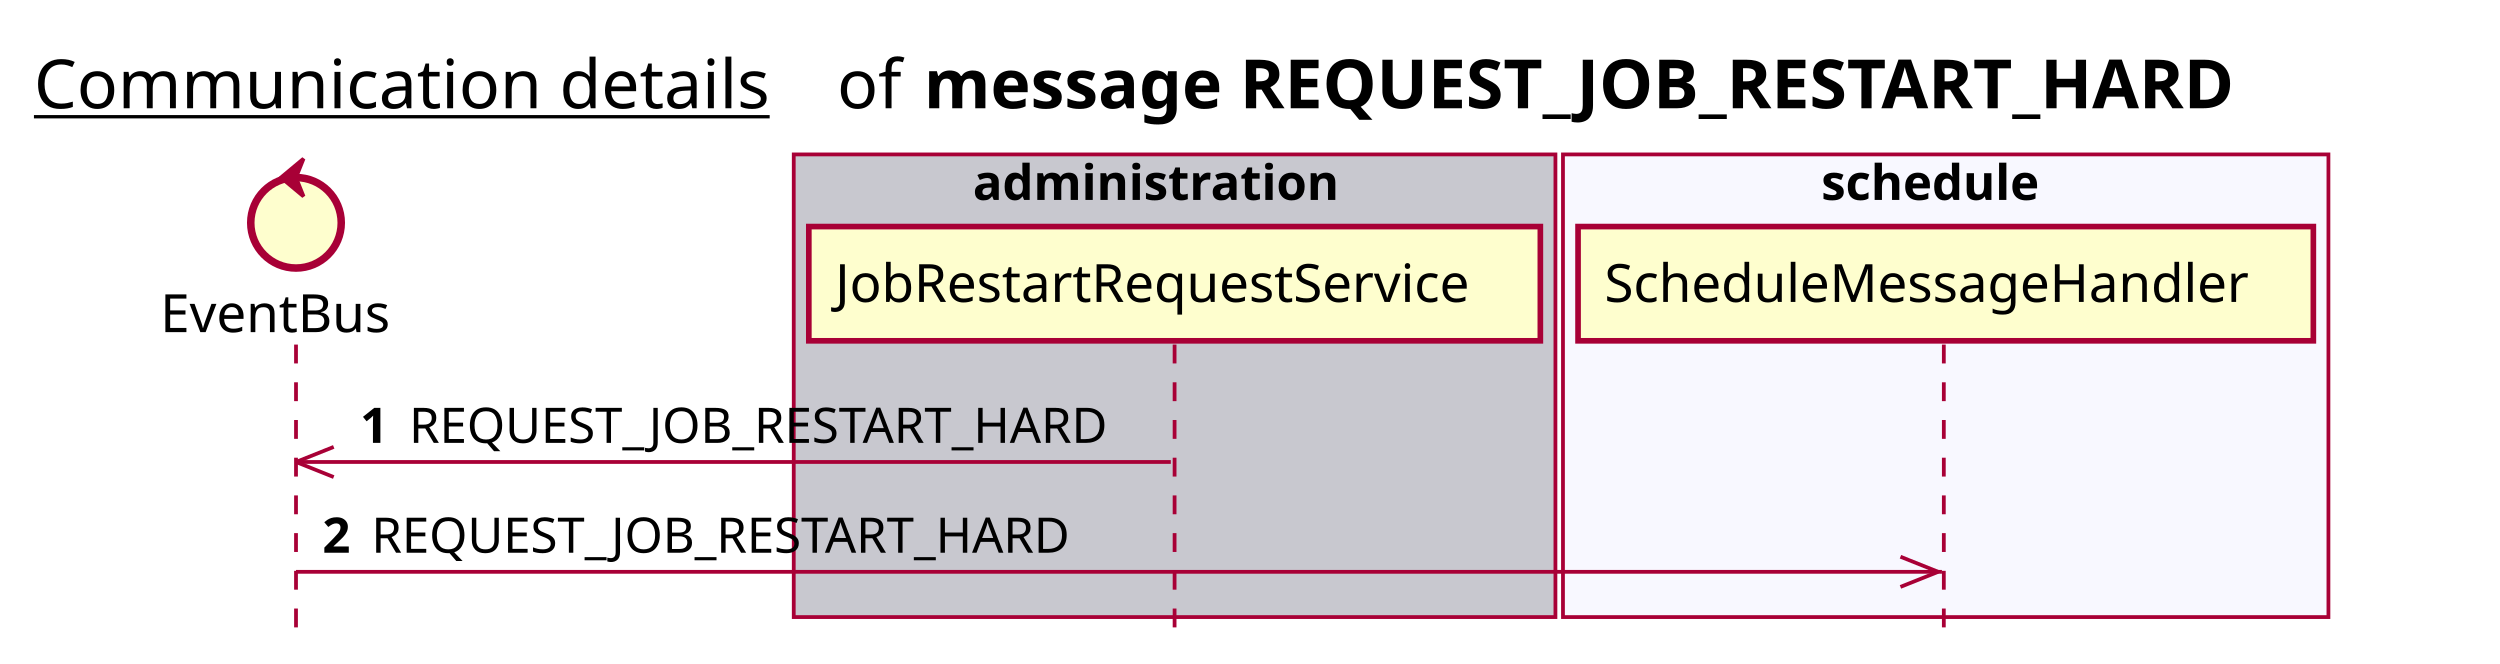
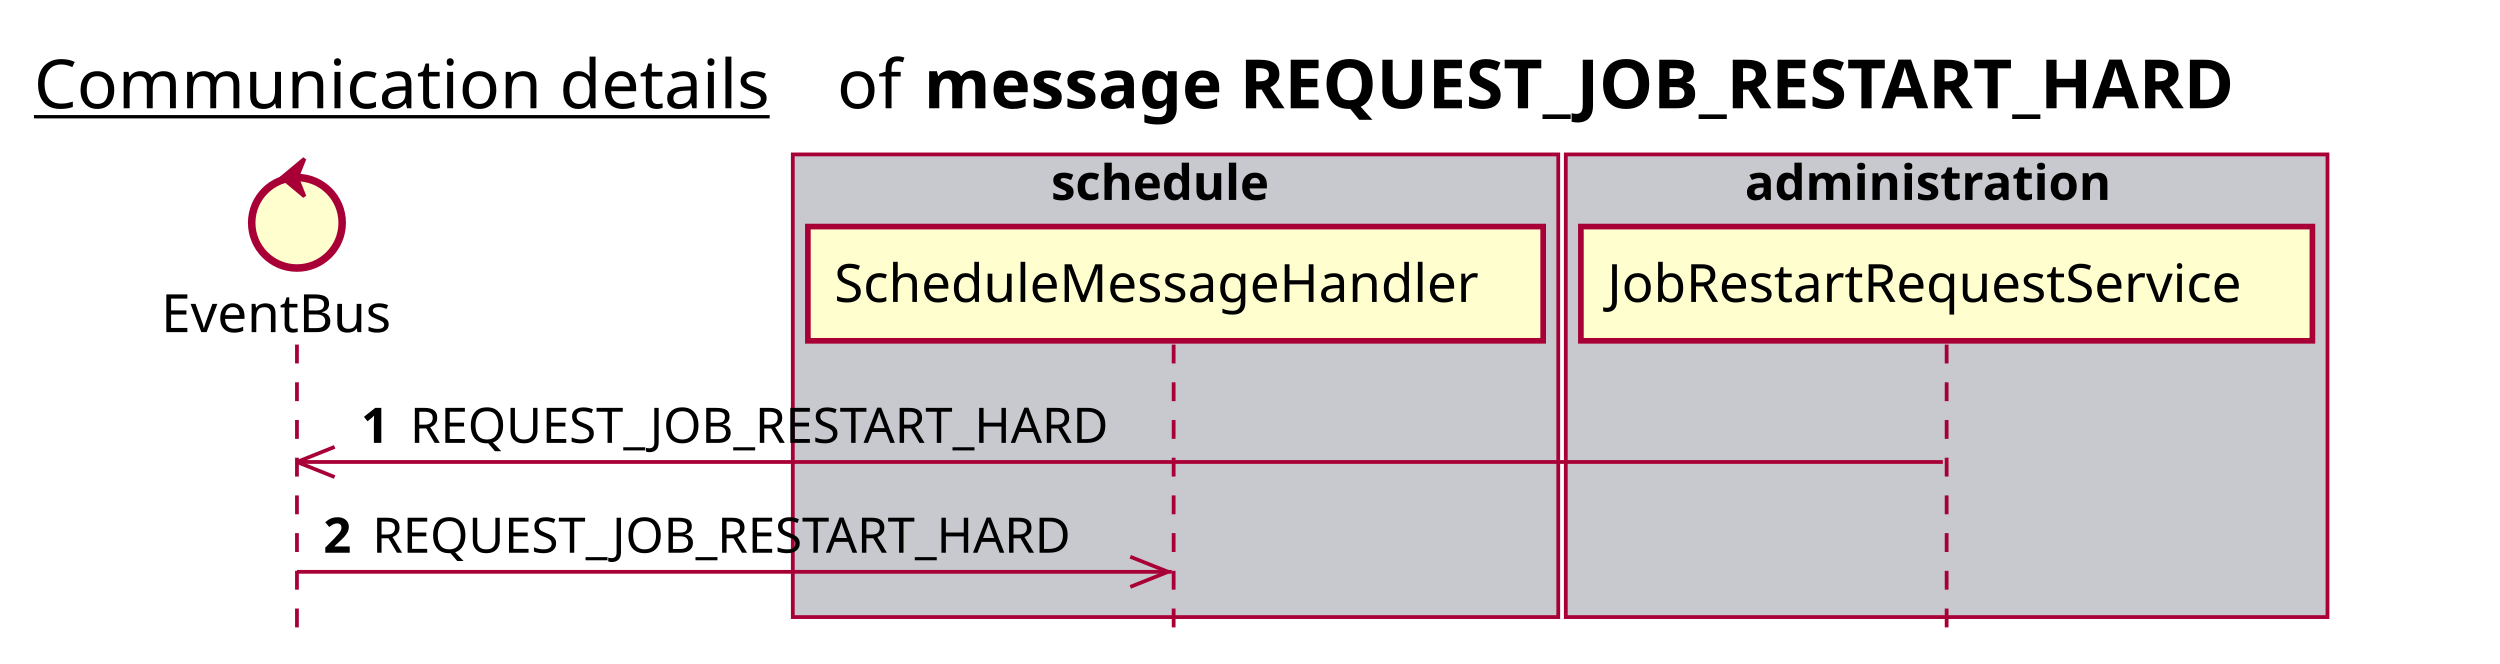
<svg xmlns="http://www.w3.org/2000/svg" contentScriptType="application/ecmascript" contentStyleType="text/css" height="176px" preserveAspectRatio="none" style="width:663px;height:176px;background:#FFFFFF;" version="1.1" viewBox="0 0 663 176" width="663px" zoomAndPan="magnify">
  <defs />
  <g>
    <text fill="#000000" font-family="sans-serif" font-size="18" lengthAdjust="spacing" text-decoration="underline" textLength="201" x="9" y="28.708">Communication details</text>
    <text fill="#000000" font-family="sans-serif" font-size="18" lengthAdjust="spacing" textLength="17" x="222" y="28.708">of</text>
    <text fill="#000000" font-family="sans-serif" font-size="18" font-weight="bold" lengthAdjust="spacing" textLength="402" x="245" y="28.708">message REQUEST_JOB_RESTART_HARD</text>
-     <rect fill="#C8C8CF" height="122.695" style="stroke:#A80036;stroke-width:1.0;" width="202" x="210.5" y="40.953" />
-     <text fill="#000000" font-family="sans-serif" font-size="13" font-weight="bold" lengthAdjust="spacing" textLength="107" x="258" y="53.02">administration</text>
-     <rect fill="#F8F8FF" height="122.695" style="stroke:#A80036;stroke-width:1.0;" width="203" x="414.5" y="40.953" />
-     <text fill="#000000" font-family="sans-serif" font-size="13" font-weight="bold" lengthAdjust="spacing" textLength="66" x="483" y="53.02">schedule</text>
-     <line style="stroke:#A80036;stroke-width:1.0;stroke-dasharray:5.0,5.0;" x1="78.5" x2="78.5" y1="91.383" y2="169.648" />
-     <line style="stroke:#A80036;stroke-width:1.0;stroke-dasharray:5.0,5.0;" x1="311.5" x2="311.5" y1="91.383" y2="169.648" />
-     <line style="stroke:#A80036;stroke-width:1.0;stroke-dasharray:5.0,5.0;" x1="515.5" x2="515.5" y1="91.383" y2="169.648" />
-     <text fill="#000000" font-family="sans-serif" font-size="14" lengthAdjust="spacing" textLength="66" x="42.5" y="88.081">EventBus</text>
-     <ellipse cx="78.5" cy="59.086" fill="#FEFECE" rx="12" ry="12" style="stroke:#A80036;stroke-width:2.0;" />
-     <polygon fill="#A80036" points="74.5,47.086,80.5,42.086,78.5,47.086,80.5,52.086,74.5,47.086" style="stroke:#A80036;stroke-width:1.0;" />
-     <rect fill="#FEFECE" height="30.297" style="stroke:#A80036;stroke-width:1.5;" width="194" x="214.5" y="60.086" />
-     <text fill="#000000" font-family="sans-serif" font-size="14" lengthAdjust="spacing" textLength="180" x="221.5" y="80.081">JobRestartRequestService</text>
-     <rect fill="#FEFECE" height="30.297" style="stroke:#A80036;stroke-width:1.5;" width="195" x="418.5" y="60.086" />
-     <text fill="#000000" font-family="sans-serif" font-size="14" lengthAdjust="spacing" textLength="181" x="425.5" y="80.081">ScheduleMessageHandler</text>
-     <line style="stroke:#A80036;stroke-width:1.0;" x1="78.5" x2="88.5" y1="122.516" y2="118.516" />
-     <line style="stroke:#A80036;stroke-width:1.0;" x1="78.5" x2="88.5" y1="122.516" y2="126.516" />
-     <line style="stroke:#A80036;stroke-width:1.0;" x1="78.5" x2="310.5" y1="122.516" y2="122.516" />
-     <text fill="#000000" font-family="sans-serif" font-size="13" font-weight="bold" lengthAdjust="spacing" textLength="9" x="95.5" y="117.45">1</text>
-     <text fill="#000000" font-family="sans-serif" font-size="13" lengthAdjust="spacing" textLength="196" x="108.5" y="117.45">REQUEST_JOB_RESTART_HARD</text>
-     <line style="stroke:#A80036;stroke-width:1.0;" x1="514" x2="504" y1="151.648" y2="147.648" />
-     <line style="stroke:#A80036;stroke-width:1.0;" x1="514" x2="504" y1="151.648" y2="155.648" />
-     <line style="stroke:#A80036;stroke-width:1.0;" x1="78.5" x2="515" y1="151.648" y2="151.648" />
-     <text fill="#000000" font-family="sans-serif" font-size="13" font-weight="bold" lengthAdjust="spacing" textLength="9" x="85.5" y="146.583">2</text>
-     <text fill="#000000" font-family="sans-serif" font-size="13" lengthAdjust="spacing" textLength="196" x="98.5" y="146.583">REQUEST_JOB_RESTART_HARD</text>
+     <rect fill="#C8C8CF" height="122.695" style="stroke:#A80036;stroke-width:1.0;" width="203" x="210.25" y="40.953" />
+     <text fill="#000000" font-family="sans-serif" font-size="13" font-weight="bold" lengthAdjust="spacing" textLength="66" x="278.75" y="53.02">schedule</text>
+     <rect fill="#C8C8CF" height="122.695" style="stroke:#A80036;stroke-width:1.0;" width="202" x="415.25" y="40.953" />
+     <text fill="#000000" font-family="sans-serif" font-size="13" font-weight="bold" lengthAdjust="spacing" textLength="107" x="462.75" y="53.02">administration</text>
+     <line style="stroke:#A80036;stroke-width:1.0;stroke-dasharray:5.0,5.0;" x1="78.75" x2="78.75" y1="91.383" y2="169.648" />
+     <line style="stroke:#A80036;stroke-width:1.0;stroke-dasharray:5.0,5.0;" x1="311.25" x2="311.25" y1="91.383" y2="169.648" />
+     <line style="stroke:#A80036;stroke-width:1.0;stroke-dasharray:5.0,5.0;" x1="516.25" x2="516.25" y1="91.383" y2="169.648" />
+     <text fill="#000000" font-family="sans-serif" font-size="14" lengthAdjust="spacing" textLength="66" x="42.75" y="88.081">EventBus</text>
+     <ellipse cx="78.75" cy="59.086" fill="#FEFECE" rx="12" ry="12" style="stroke:#A80036;stroke-width:2.0;" />
+     <polygon fill="#A80036" points="74.75,47.086,80.75,42.086,78.75,47.086,80.75,52.086,74.75,47.086" style="stroke:#A80036;stroke-width:1.0;" />
+     <rect fill="#FEFECE" height="30.297" style="stroke:#A80036;stroke-width:1.5;" width="195" x="214.25" y="60.086" />
+     <text fill="#000000" font-family="sans-serif" font-size="14" lengthAdjust="spacing" textLength="181" x="221.25" y="80.081">ScheduleMessageHandler</text>
+     <rect fill="#FEFECE" height="30.297" style="stroke:#A80036;stroke-width:1.5;" width="194" x="419.25" y="60.086" />
+     <text fill="#000000" font-family="sans-serif" font-size="14" lengthAdjust="spacing" textLength="180" x="426.25" y="80.081">JobRestartRequestService</text>
+     <line style="stroke:#A80036;stroke-width:1.0;" x1="78.75" x2="88.75" y1="122.516" y2="118.516" />
+     <line style="stroke:#A80036;stroke-width:1.0;" x1="78.75" x2="88.75" y1="122.516" y2="126.516" />
+     <line style="stroke:#A80036;stroke-width:1.0;" x1="78.75" x2="515.25" y1="122.516" y2="122.516" />
+     <text fill="#000000" font-family="sans-serif" font-size="13" font-weight="bold" lengthAdjust="spacing" textLength="9" x="95.75" y="117.45">1</text>
+     <text fill="#000000" font-family="sans-serif" font-size="13" lengthAdjust="spacing" textLength="196" x="108.75" y="117.45">REQUEST_JOB_RESTART_HARD</text>
+     <line style="stroke:#A80036;stroke-width:1.0;" x1="309.75" x2="299.75" y1="151.648" y2="147.648" />
+     <line style="stroke:#A80036;stroke-width:1.0;" x1="309.75" x2="299.75" y1="151.648" y2="155.648" />
+     <line style="stroke:#A80036;stroke-width:1.0;" x1="78.75" x2="310.75" y1="151.648" y2="151.648" />
+     <text fill="#000000" font-family="sans-serif" font-size="13" font-weight="bold" lengthAdjust="spacing" textLength="9" x="85.75" y="146.583">2</text>
+     <text fill="#000000" font-family="sans-serif" font-size="13" lengthAdjust="spacing" textLength="196" x="98.75" y="146.583">REQUEST_JOB_RESTART_HARD</text>
  </g>
</svg>
